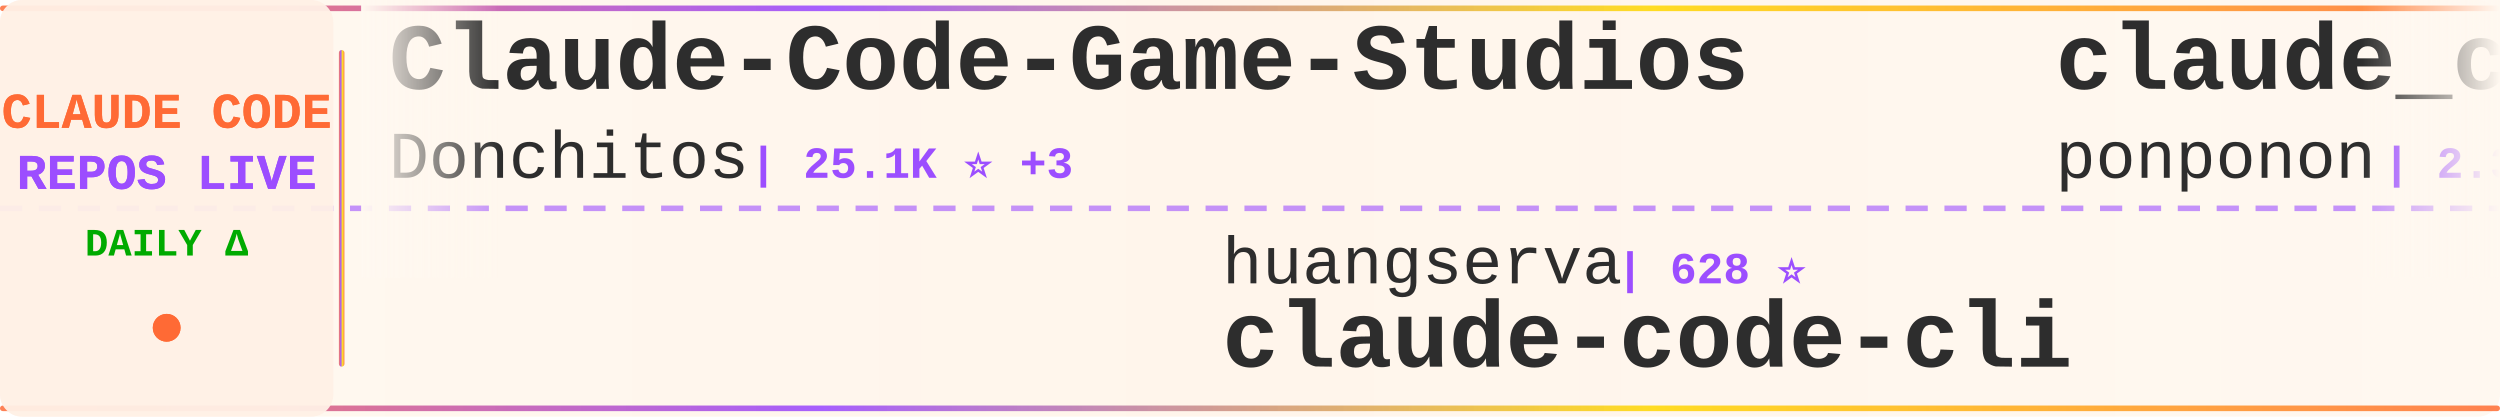
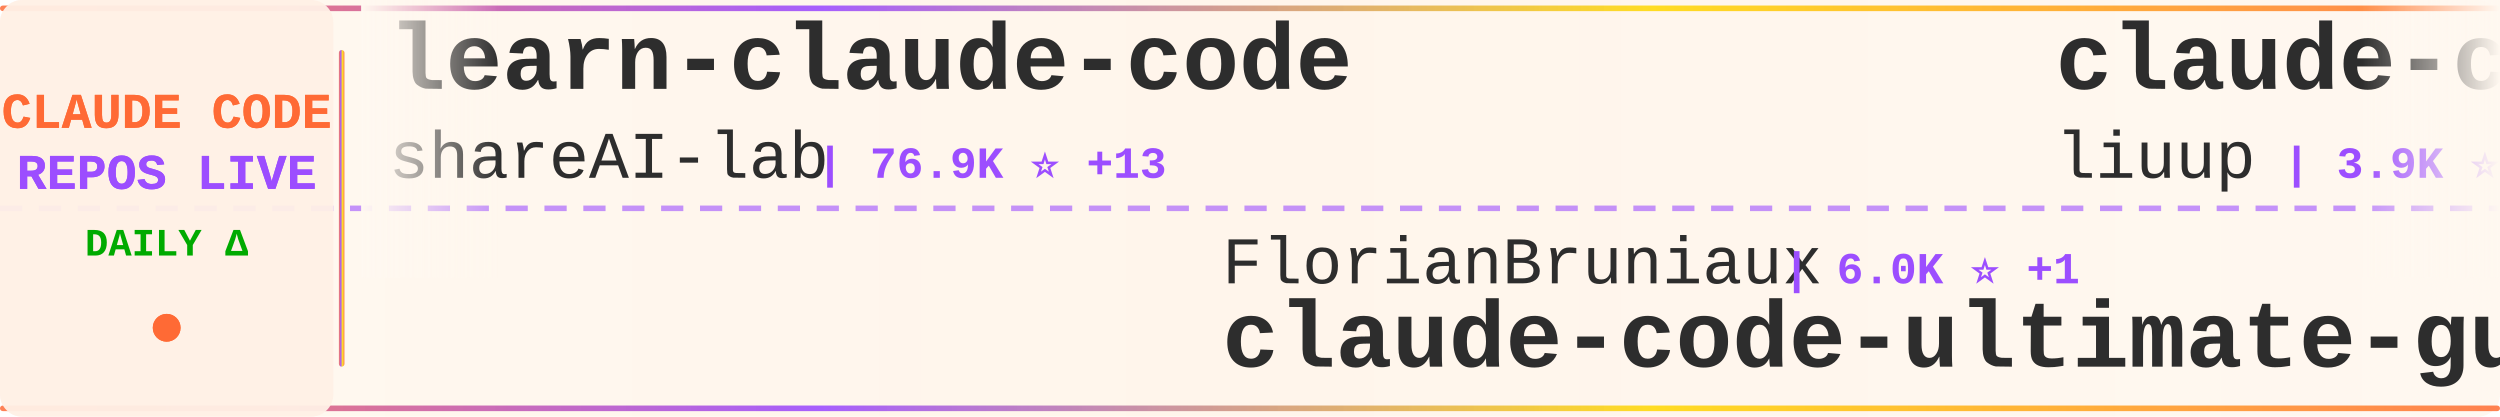
<svg xmlns="http://www.w3.org/2000/svg" width="900" height="150">
  <defs>
    <linearGradient id="tickerBg" x1="0%" y1="0%" x2="100%" y2="0%">
      <stop offset="0%" style="stop-color:#fff8f0;stop-opacity:0.98" />
      <stop offset="50%" style="stop-color:#fff5eb;stop-opacity:1" />
      <stop offset="100%" style="stop-color:#fff8f0;stop-opacity:0.98" />
    </linearGradient>
    <linearGradient id="borderGrad" x1="0%" y1="0%" x2="100%" y2="0%">
      <stop offset="0%" style="stop-color:#FF6B35;stop-opacity:0.85">
        <animate attributeName="stop-opacity" values="0.85;1;0.85" dur="2s" repeatCount="indefinite" />
      </stop>
      <stop offset="33%" style="stop-color:#9C4EFF;stop-opacity:0.9">
        <animate attributeName="stop-opacity" values="0.9;1;0.9" dur="2.2s" repeatCount="indefinite" />
      </stop>
      <stop offset="66%" style="stop-color:#FFD700;stop-opacity:0.85">
        <animate attributeName="stop-opacity" values="0.85;1;0.85" dur="1.8s" repeatCount="indefinite" />
      </stop>
      <stop offset="100%" style="stop-color:#FF6B35;stop-opacity:0.85">
        <animate attributeName="stop-opacity" values="0.85;1;0.85" dur="2s" repeatCount="indefinite" />
      </stop>
    </linearGradient>
    <filter id="textGlow">
      <feGaussianBlur stdDeviation="0.15" result="coloredBlur" />
      <feMerge>
        <feMergeNode in="coloredBlur" />
        <feMergeNode in="SourceGraphic" />
      </feMerge>
    </filter>
    <filter id="metricGlow">
      <feGaussianBlur stdDeviation="0.2" result="coloredBlur" />
      <feMerge>
        <feMergeNode in="coloredBlur" />
        <feMergeNode in="SourceGraphic" />
      </feMerge>
    </filter>
    <linearGradient id="leftFade" x1="0%" y1="0%" x2="100%" y2="0%">
      <stop offset="0%" style="stop-color:#fff8f0;stop-opacity:1" />
      <stop offset="100%" style="stop-color:#fff8f0;stop-opacity:0" />
    </linearGradient>
    <linearGradient id="rightFade" x1="0%" y1="0%" x2="100%" y2="0%">
      <stop offset="0%" style="stop-color:#fff8f0;stop-opacity:0" />
      <stop offset="100%" style="stop-color:#fff8f0;stop-opacity:1" />
    </linearGradient>
  </defs>
  <rect width="900" height="150" fill="url(#tickerBg)" rx="8" />
  <rect x="0" y="2" width="900" height="2" fill="url(#borderGrad)" rx="1" />
  <rect x="0" y="146" width="900" height="2" fill="url(#borderGrad)" rx="1" />
  <line x1="0" y1="75" x2="900" y2="75" stroke="#9C4EFF" stroke-width="2" stroke-dasharray="8 6" opacity="0.6" />
  <rect x="0" y="0" width="120" height="150" fill="#fff0e6" opacity="0.95" rx="8" />
  <text x="60" y="46" font-family="'Courier New', monospace" font-size="18" font-weight="bold" fill="#FF6B35" text-anchor="middle" filter="url(#textGlow)">
    CLAUDE CODE
  </text>
  <text x="60" y="68" font-family="'Courier New', monospace" font-size="18" font-weight="bold" fill="#9C4EFF" text-anchor="middle" filter="url(#textGlow)">
    REPOS LIVE
  </text>
  <text x="60" y="92" font-family="'Courier New', monospace" font-size="14" font-weight="bold" fill="#00aa00" text-anchor="middle">
    DAILY Δ
  </text>
  <circle cx="60" cy="118" r="5" fill="#FF6B35" filter="url(#metricGlow)">
    <animate attributeName="r" values="4;6;4" dur="1.5s" repeatCount="indefinite" />
    <animate attributeName="opacity" values="0.6;1;0.6" dur="1.5s" repeatCount="indefinite" />
  </circle>
  <rect x="122" y="18" width="2" height="114" fill="url(#borderGrad)" rx="1" />
  <clipPath id="tickerClip">
    <rect x="130" y="0" width="770" height="150" />
  </clipPath>
  <g clip-path="url(#tickerClip)">
    <g id="tickerItems">
      <animateTransform attributeName="transform" attributeType="XML" type="translate" from="0 0" to="-3000 0" dur="54s" repeatCount="indefinite" />
      <g transform="translate(0, 0)">
-         <text x="140" y="32" font-family="'Courier New', monospace" font-size="34" font-weight="bold" fill="#2d2d2d">Claude-Code-Game-Studios</text>
-         <text x="140" y="64" font-family="'Courier New', monospace" font-size="24" font-weight="normal" fill="#2d2d2d" opacity="1.0">Donchitos</text>
-         <text x="270" y="64" font-family="'Courier New', monospace" font-size="16" font-weight="bold" fill="#9C4EFF"> | 25.1K ⭐ +3</text>
+         <text x="140" y="32" font-family="'Courier New', monospace" font-size="34" font-weight="bold" fill="#2d2d2d">learn-claude-code</text>
+         <text x="140" y="64" font-family="'Courier New', monospace" font-size="24" font-weight="normal" fill="#2d2d2d" opacity="1.0">shareAI-lab</text>
+         <text x="294" y="64" font-family="'Courier New', monospace" font-size="16" font-weight="bold" fill="#9C4EFF"> | 76.9K ⭐ +13</text>
      </g>
      <g transform="translate(300, 0)">
-         <text x="140" y="102" font-family="'Courier New', monospace" font-size="24" font-weight="normal" fill="#2d2d2d" opacity="1.0">huangserva</text>
-         <text x="282" y="102" font-family="'Courier New', monospace" font-size="16" font-weight="bold" fill="#9C4EFF"> | 628 ⭐</text>
-         <text x="140" y="132" font-family="'Courier New', monospace" font-size="34" font-weight="bold" fill="#2d2d2d">claude-code-cli</text>
+         <text x="140" y="102" font-family="'Courier New', monospace" font-size="24" font-weight="normal" fill="#2d2d2d" opacity="1.0">FlorianBruniaux</text>
+         <text x="342" y="102" font-family="'Courier New', monospace" font-size="16" font-weight="bold" fill="#9C4EFF"> | 6.0K ⭐ +1</text>
+         <text x="140" y="132" font-family="'Courier New', monospace" font-size="34" font-weight="bold" fill="#2d2d2d">claude-code-ultimate-gui...</text>
      </g>
      <g transform="translate(600, 0)">
-         <text x="140" y="32" font-family="'Courier New', monospace" font-size="34" font-weight="bold" fill="#2d2d2d">claude_code_src</text>
-         <text x="140" y="64" font-family="'Courier New', monospace" font-size="24" font-weight="normal" fill="#2d2d2d" opacity="1.0">ponponon</text>
-         <text x="258" y="64" font-family="'Courier New', monospace" font-size="16" font-weight="bold" fill="#9C4EFF"> | 2.3K ⭐</text>
+         <text x="140" y="32" font-family="'Courier New', monospace" font-size="34" font-weight="bold" fill="#2d2d2d">claude-code-analysis</text>
+         <text x="140" y="64" font-family="'Courier New', monospace" font-size="24" font-weight="normal" fill="#2d2d2d" opacity="1.0">liuup</text>
+         <text x="222" y="64" font-family="'Courier New', monospace" font-size="16" font-weight="bold" fill="#9C4EFF"> | 3.9K ⭐</text>
      </g>
      <g transform="translate(900, 0)">
-         <text x="140" y="102" font-family="'Courier New', monospace" font-size="24" font-weight="normal" fill="#2d2d2d" opacity="1.0">Chachamaru127</text>
-         <text x="318" y="102" font-family="'Courier New', monospace" font-size="16" font-weight="bold" fill="#9C4EFF"> | 3.1K ⭐</text>
-         <text x="140" y="132" font-family="'Courier New', monospace" font-size="34" font-weight="bold" fill="#2d2d2d">claude-code-harness</text>
+         <text x="140" y="102" font-family="'Courier New', monospace" font-size="24" font-weight="normal" fill="#2d2d2d" opacity="1.0">kodu-ai</text>
+         <text x="246" y="102" font-family="'Courier New', monospace" font-size="16" font-weight="bold" fill="#9C4EFF"> | 5.2K ⭐</text>
+         <text x="140" y="132" font-family="'Courier New', monospace" font-size="34" font-weight="bold" fill="#2d2d2d">claude-coder</text>
      </g>
      <g transform="translate(1200, 0)">
-         <text x="140" y="32" font-family="'Courier New', monospace" font-size="34" font-weight="bold" fill="#2d2d2d">claude-code-book</text>
-         <text x="140" y="64" font-family="'Courier New', monospace" font-size="24" font-weight="normal" fill="#2d2d2d" opacity="1.0">lintsinghua</text>
-         <text x="294" y="64" font-family="'Courier New', monospace" font-size="16" font-weight="bold" fill="#9C4EFF"> | 4.2K ⭐</text>
+         <text x="140" y="32" font-family="'Courier New', monospace" font-size="34" font-weight="bold" fill="#2d2d2d">everything-claude-code-z...</text>
+         <text x="140" y="64" font-family="'Courier New', monospace" font-size="24" font-weight="normal" fill="#2d2d2d" opacity="1.0">xu-xiang</text>
+         <text x="258" y="64" font-family="'Courier New', monospace" font-size="16" font-weight="bold" fill="#9C4EFF"> | 1.9K ⭐</text>
      </g>
      <g transform="translate(1500, 0)">
-         <text x="140" y="102" font-family="'Courier New', monospace" font-size="24" font-weight="normal" fill="#2d2d2d" opacity="1.0">jqueryscript</text>
-         <text x="306" y="102" font-family="'Courier New', monospace" font-size="16" font-weight="bold" fill="#9C4EFF"> | 516 ⭐ +2</text>
-         <text x="140" y="132" font-family="'Courier New', monospace" font-size="34" font-weight="bold" fill="#2d2d2d">awesome-claude-code</text>
+         <text x="140" y="102" font-family="'Courier New', monospace" font-size="24" font-weight="normal" fill="#2d2d2d" opacity="1.0">LING71671</text>
+         <text x="270" y="102" font-family="'Courier New', monospace" font-size="16" font-weight="bold" fill="#9C4EFF"> | 950 ⭐ +1</text>
+         <text x="140" y="132" font-family="'Courier New', monospace" font-size="34" font-weight="bold" fill="#2d2d2d">Open-ClaudeCode</text>
      </g>
      <g transform="translate(1800, 0)">
-         <text x="140" y="32" font-family="'Courier New', monospace" font-size="34" font-weight="bold" fill="#2d2d2d">Claude-Code</text>
-         <text x="140" y="64" font-family="'Courier New', monospace" font-size="24" font-weight="normal" fill="#2d2d2d" opacity="1.0">OrcaWhisper</text>
-         <text x="294" y="64" font-family="'Courier New', monospace" font-size="16" font-weight="bold" fill="#9C4EFF"> | 96 ⭐</text>
+         <text x="140" y="32" font-family="'Courier New', monospace" font-size="34" font-weight="bold" fill="#2d2d2d">claude-code-source-build</text>
+         <text x="140" y="64" font-family="'Courier New', monospace" font-size="24" font-weight="normal" fill="#2d2d2d" opacity="1.0">andrew-kramer-inno</text>
+         <text x="378" y="64" font-family="'Courier New', monospace" font-size="16" font-weight="bold" fill="#9C4EFF"> | 596 ⭐</text>
      </g>
      <g transform="translate(2100, 0)">
-         <text x="140" y="102" font-family="'Courier New', monospace" font-size="24" font-weight="normal" fill="#2d2d2d" opacity="1.0">lowcortisolprogrammer</text>
-         <text x="414" y="102" font-family="'Courier New', monospace" font-size="16" font-weight="bold" fill="#9C4EFF"> | 171 ⭐</text>
-         <text x="140" y="132" font-family="'Courier New', monospace" font-size="34" font-weight="bold" fill="#2d2d2d">claude-code</text>
+         <text x="140" y="102" font-family="'Courier New', monospace" font-size="24" font-weight="normal" fill="#2d2d2d" opacity="1.0">repowise-dev</text>
+         <text x="306" y="102" font-family="'Courier New', monospace" font-size="16" font-weight="bold" fill="#9C4EFF"> | 1.2K ⭐</text>
+         <text x="140" y="132" font-family="'Courier New', monospace" font-size="34" font-weight="bold" fill="#2d2d2d">claude-code-prompts</text>
      </g>
      <g transform="translate(2400, 0)">
-         <text x="140" y="32" font-family="'Courier New', monospace" font-size="34" font-weight="bold" fill="#2d2d2d">claude-code-webui</text>
-         <text x="140" y="64" font-family="'Courier New', monospace" font-size="24" font-weight="normal" fill="#2d2d2d" opacity="1.0">sugyan</text>
-         <text x="234" y="64" font-family="'Courier New', monospace" font-size="16" font-weight="bold" fill="#9C4EFF"> | 1.1K ⭐ +1</text>
+         <text x="140" y="32" font-family="'Courier New', monospace" font-size="34" font-weight="bold" fill="#2d2d2d">claude-code</text>
+         <text x="140" y="64" font-family="'Courier New', monospace" font-size="24" font-weight="normal" fill="#2d2d2d" opacity="1.0">Onewon</text>
+         <text x="234" y="64" font-family="'Courier New', monospace" font-size="16" font-weight="bold" fill="#9C4EFF"> | 181 ⭐</text>
      </g>
      <g transform="translate(2700, 0)">
-         <text x="140" y="102" font-family="'Courier New', monospace" font-size="24" font-weight="normal" fill="#2d2d2d" opacity="1.0">zebbern</text>
-         <text x="246" y="102" font-family="'Courier New', monospace" font-size="16" font-weight="bold" fill="#9C4EFF"> | 4.6K ⭐ +1</text>
-         <text x="140" y="132" font-family="'Courier New', monospace" font-size="34" font-weight="bold" fill="#2d2d2d">claude-code-guide</text>
+         <text x="140" y="102" font-family="'Courier New', monospace" font-size="24" font-weight="normal" fill="#2d2d2d" opacity="1.0">Windy3f3f3f3f</text>
+         <text x="318" y="102" font-family="'Courier New', monospace" font-size="16" font-weight="bold" fill="#9C4EFF"> | 3.6K ⭐</text>
+         <text x="140" y="132" font-family="'Courier New', monospace" font-size="34" font-weight="bold" fill="#2d2d2d">how-claude-code-works</text>
      </g>
      <g transform="translate(3000, 0)">
-         <text x="140" y="32" font-family="'Courier New', monospace" font-size="34" font-weight="bold" fill="#2d2d2d">Claude-Code-Game-Studios</text>
-         <text x="140" y="64" font-family="'Courier New', monospace" font-size="24" font-weight="normal" fill="#2d2d2d" opacity="1.0">Donchitos</text>
-         <text x="270" y="64" font-family="'Courier New', monospace" font-size="16" font-weight="bold" fill="#9C4EFF"> | 25.1K ⭐ +3</text>
+         <text x="140" y="32" font-family="'Courier New', monospace" font-size="34" font-weight="bold" fill="#2d2d2d">learn-claude-code</text>
+         <text x="140" y="64" font-family="'Courier New', monospace" font-size="24" font-weight="normal" fill="#2d2d2d" opacity="1.0">shareAI-lab</text>
+         <text x="294" y="64" font-family="'Courier New', monospace" font-size="16" font-weight="bold" fill="#9C4EFF"> | 76.9K ⭐ +13</text>
      </g>
      <g transform="translate(3300, 0)">
-         <text x="140" y="102" font-family="'Courier New', monospace" font-size="24" font-weight="normal" fill="#2d2d2d" opacity="1.0">huangserva</text>
-         <text x="282" y="102" font-family="'Courier New', monospace" font-size="16" font-weight="bold" fill="#9C4EFF"> | 628 ⭐</text>
-         <text x="140" y="132" font-family="'Courier New', monospace" font-size="34" font-weight="bold" fill="#2d2d2d">claude-code-cli</text>
+         <text x="140" y="102" font-family="'Courier New', monospace" font-size="24" font-weight="normal" fill="#2d2d2d" opacity="1.0">FlorianBruniaux</text>
+         <text x="342" y="102" font-family="'Courier New', monospace" font-size="16" font-weight="bold" fill="#9C4EFF"> | 6.0K ⭐ +1</text>
+         <text x="140" y="132" font-family="'Courier New', monospace" font-size="34" font-weight="bold" fill="#2d2d2d">claude-code-ultimate-gui...</text>
      </g>
      <g transform="translate(3600, 0)">
-         <text x="140" y="32" font-family="'Courier New', monospace" font-size="34" font-weight="bold" fill="#2d2d2d">claude_code_src</text>
-         <text x="140" y="64" font-family="'Courier New', monospace" font-size="24" font-weight="normal" fill="#2d2d2d" opacity="1.0">ponponon</text>
-         <text x="258" y="64" font-family="'Courier New', monospace" font-size="16" font-weight="bold" fill="#9C4EFF"> | 2.3K ⭐</text>
+         <text x="140" y="32" font-family="'Courier New', monospace" font-size="34" font-weight="bold" fill="#2d2d2d">claude-code-analysis</text>
+         <text x="140" y="64" font-family="'Courier New', monospace" font-size="24" font-weight="normal" fill="#2d2d2d" opacity="1.0">liuup</text>
+         <text x="222" y="64" font-family="'Courier New', monospace" font-size="16" font-weight="bold" fill="#9C4EFF"> | 3.9K ⭐</text>
      </g>
      <g transform="translate(3900, 0)">
-         <text x="140" y="102" font-family="'Courier New', monospace" font-size="24" font-weight="normal" fill="#2d2d2d" opacity="1.0">Chachamaru127</text>
-         <text x="318" y="102" font-family="'Courier New', monospace" font-size="16" font-weight="bold" fill="#9C4EFF"> | 3.1K ⭐</text>
-         <text x="140" y="132" font-family="'Courier New', monospace" font-size="34" font-weight="bold" fill="#2d2d2d">claude-code-harness</text>
+         <text x="140" y="102" font-family="'Courier New', monospace" font-size="24" font-weight="normal" fill="#2d2d2d" opacity="1.0">kodu-ai</text>
+         <text x="246" y="102" font-family="'Courier New', monospace" font-size="16" font-weight="bold" fill="#9C4EFF"> | 5.2K ⭐</text>
+         <text x="140" y="132" font-family="'Courier New', monospace" font-size="34" font-weight="bold" fill="#2d2d2d">claude-coder</text>
      </g>
    </g>
  </g>
  <rect x="130" y="0" width="50" height="100" fill="url(#leftFade)" />
  <rect x="850" y="0" width="50" height="100" fill="url(#rightFade)" />
</svg>
